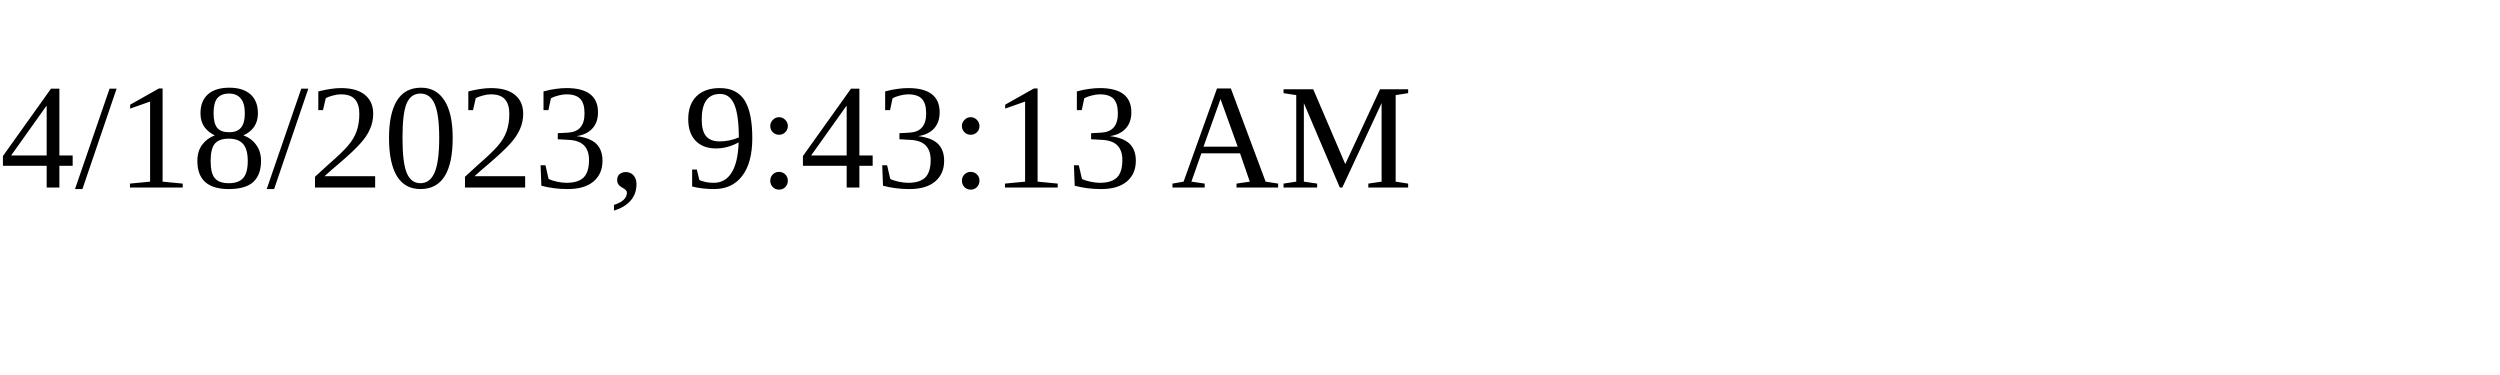
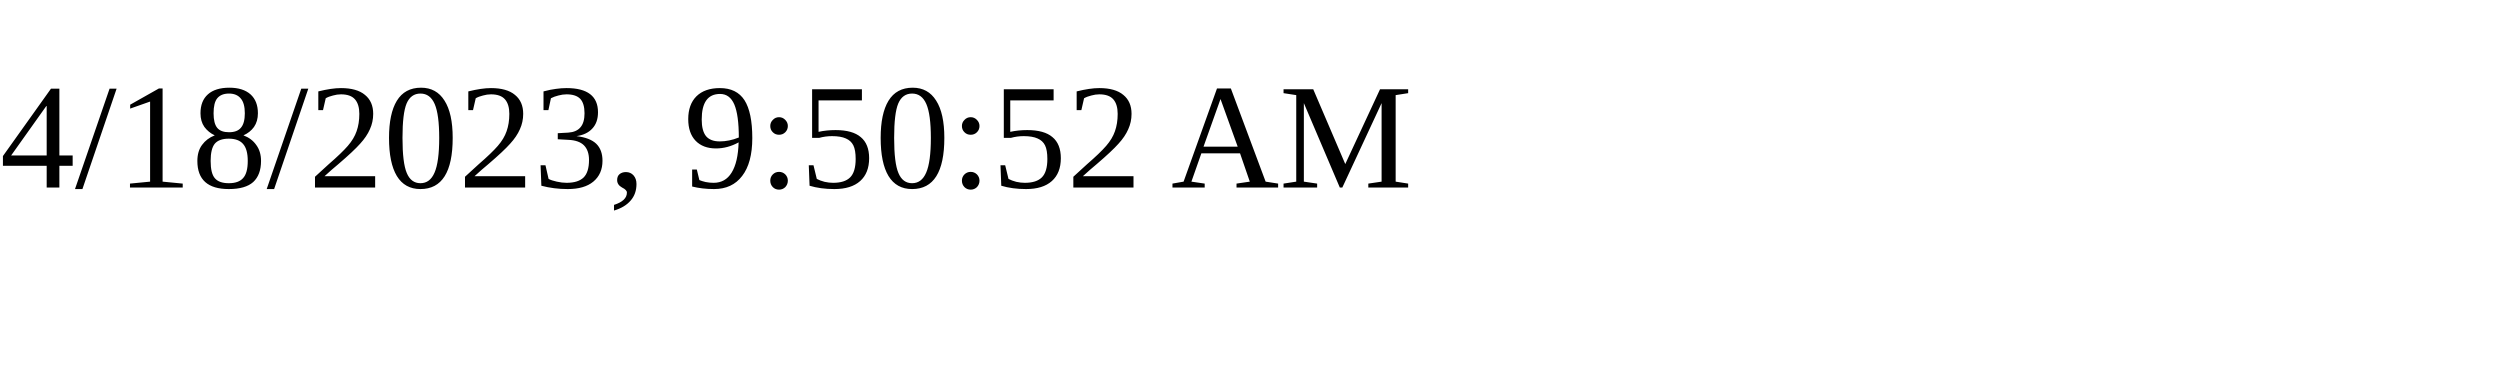
<svg xmlns="http://www.w3.org/2000/svg" height="30" width="200">
-   <text x="0" y="15">4/18/2023, 9:43:13 AM</text>
+   <text x="0" y="15">4/18/2023, 9:50:52 AM</text>
</svg>
